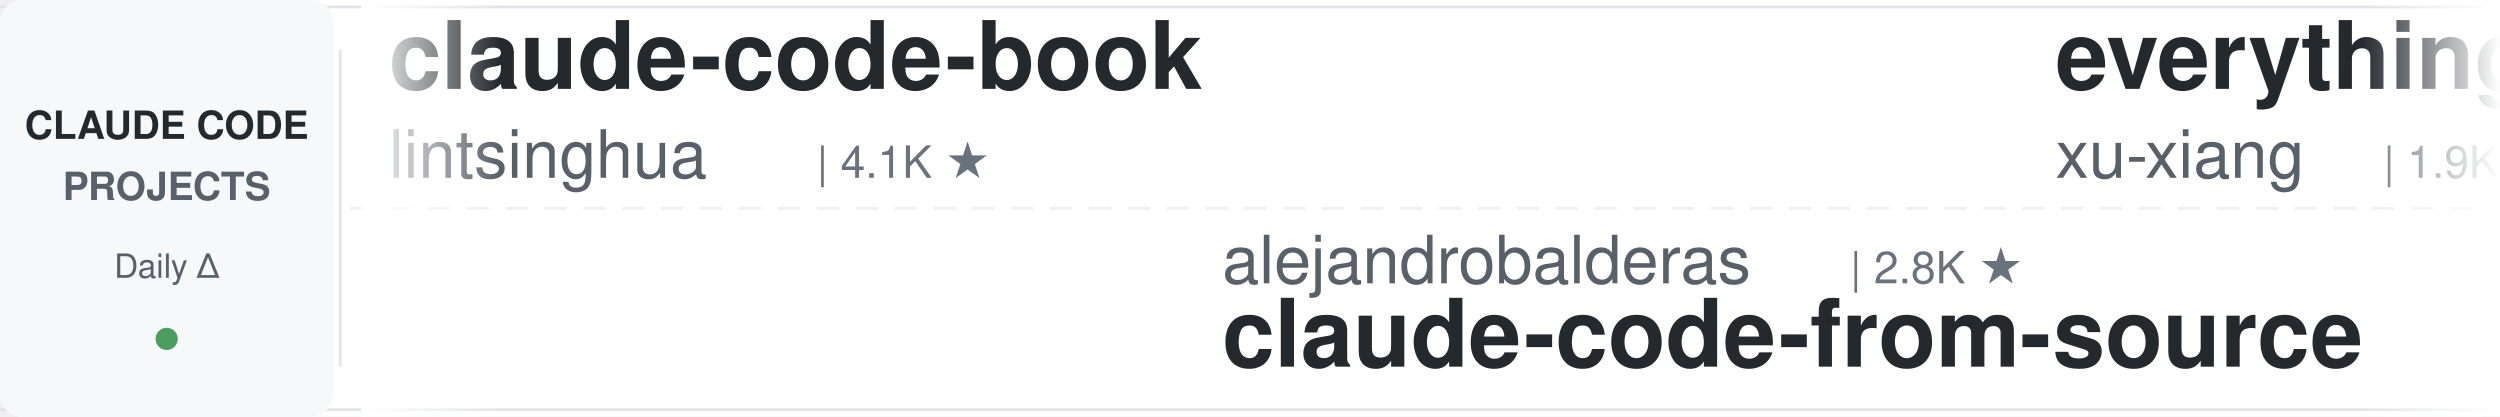
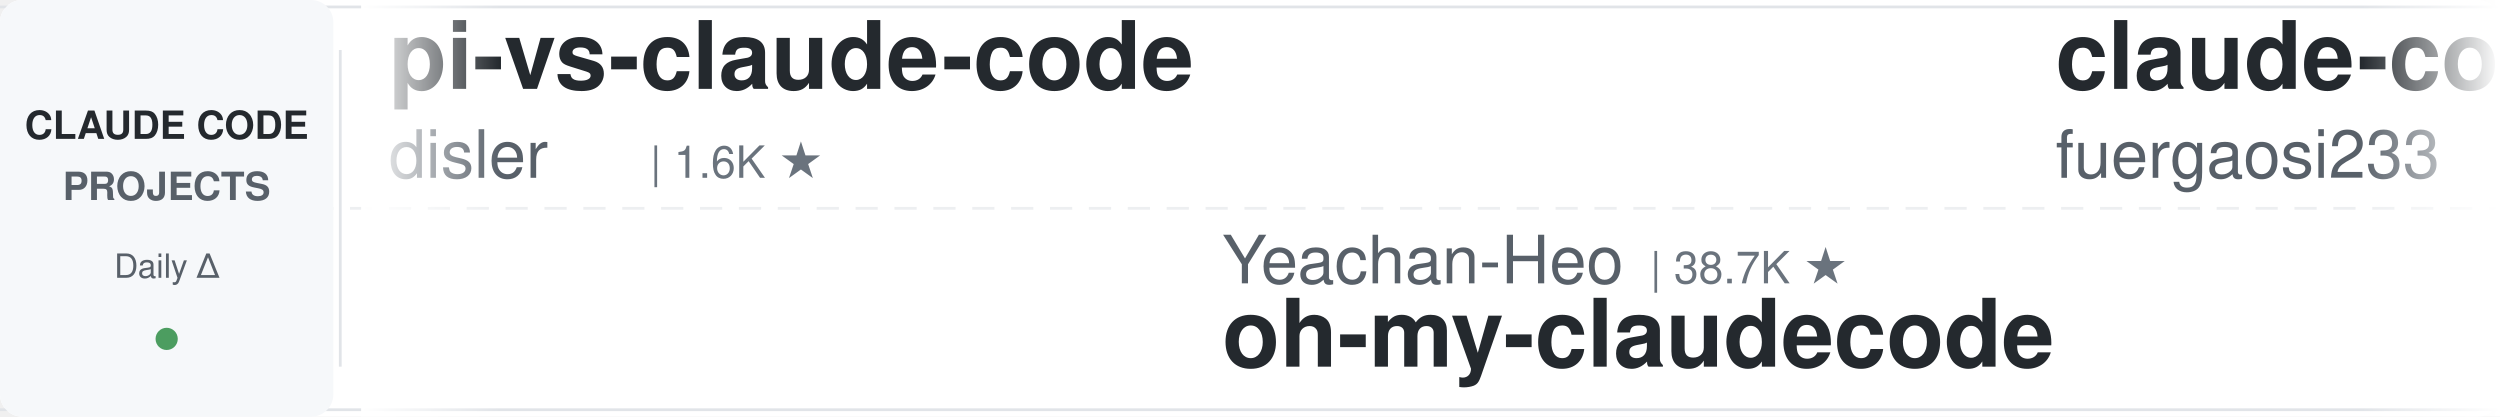
<svg xmlns="http://www.w3.org/2000/svg" width="900" height="150">
  <defs>
    <linearGradient id="leftFade" x1="0%" y1="0%" x2="100%" y2="0%">
      <stop offset="0%" style="stop-color:#ffffff;stop-opacity:1" />
      <stop offset="100%" style="stop-color:#ffffff;stop-opacity:0" />
    </linearGradient>
    <linearGradient id="rightFade" x1="0%" y1="0%" x2="100%" y2="0%">
      <stop offset="0%" style="stop-color:#ffffff;stop-opacity:0" />
      <stop offset="100%" style="stop-color:#ffffff;stop-opacity:1" />
    </linearGradient>
  </defs>
  <rect width="900" height="150" fill="#ffffff" rx="8" />
  <rect x="0" y="2" width="900" height="1" fill="#e1e4e8" />
  <rect x="0" y="147" width="900" height="1" fill="#e1e4e8" />
  <line x1="0" y1="75" x2="900" y2="75" stroke="#e1e4e8" stroke-width="1" stroke-dasharray="8 6" opacity="0.6" />
  <rect x="0" y="0" width="120" height="150" fill="#f6f8fa" rx="8" />
  <text x="60" y="50" font-family="-apple-system, BlinkMacSystemFont, 'Segoe UI', Helvetica, Arial, sans-serif" font-size="14" font-weight="600" fill="#24292e" text-anchor="middle">CLAUDE CODE</text>
  <text x="60" y="72" font-family="-apple-system, BlinkMacSystemFont, 'Segoe UI', Helvetica, Arial, sans-serif" font-size="14" font-weight="600" fill="#586069" text-anchor="middle">PROJECTS</text>
  <text x="60" y="100" font-family="-apple-system, BlinkMacSystemFont, 'Segoe UI', Helvetica, Arial, sans-serif" font-size="12" font-weight="500" fill="#586069" text-anchor="middle">Daily Δ</text>
  <circle cx="60" cy="122" r="4" fill="#22863a" opacity="0.8" />
  <rect x="122" y="18" width="1" height="114" fill="#e1e4e8" />
  <clipPath id="tickerClip">
    <rect x="130" y="0" width="770" height="150" />
  </clipPath>
  <g clip-path="url(#tickerClip)">
    <g id="tickerItems">
      <animateTransform attributeName="transform" attributeType="XML" type="translate" from="0 0" to="-3000 0" dur="54s" repeatCount="indefinite" />
      <g transform="translate(0, 0)">
-         <text x="140" y="32" font-family="-apple-system, BlinkMacSystemFont, 'Segoe UI', Helvetica, Arial, sans-serif" font-size="34" font-weight="600" fill="#24292e">claude-code-book</text>
-         <text x="140" y="64" font-family="-apple-system, BlinkMacSystemFont, 'Segoe UI', Helvetica, Arial, sans-serif" font-size="24" font-weight="400" fill="#586069">lintsinghua</text>
-         <text x="294" y="64" font-family="-apple-system, BlinkMacSystemFont, 'Segoe UI', Helvetica, Arial, sans-serif" font-size="16" font-weight="500" fill="#6a737d">| 4.1K ★</text>
+         <text x="140" y="32" font-family="-apple-system, BlinkMacSystemFont, 'Segoe UI', Helvetica, Arial, sans-serif" font-size="34" font-weight="600" fill="#24292e">pi-vs-claude-code</text>
+         <text x="140" y="64" font-family="-apple-system, BlinkMacSystemFont, 'Segoe UI', Helvetica, Arial, sans-serif" font-size="24" font-weight="400" fill="#586069">disler</text>
+         <text x="234" y="64" font-family="-apple-system, BlinkMacSystemFont, 'Segoe UI', Helvetica, Arial, sans-serif" font-size="16" font-weight="500" fill="#6a737d">| 1.6K ★</text>
      </g>
      <g transform="translate(300, 0)">
-         <text x="140" y="102" font-family="-apple-system, BlinkMacSystemFont, 'Segoe UI', Helvetica, Arial, sans-serif" font-size="24" font-weight="400" fill="#586069">alejandrobalderas</text>
-         <text x="366" y="102" font-family="-apple-system, BlinkMacSystemFont, 'Segoe UI', Helvetica, Arial, sans-serif" font-size="16" font-weight="500" fill="#6a737d">| 2.8K ★</text>
-         <text x="140" y="132" font-family="-apple-system, BlinkMacSystemFont, 'Segoe UI', Helvetica, Arial, sans-serif" font-size="34" font-weight="600" fill="#24292e">claude-code-from-source</text>
+         <text x="140" y="102" font-family="-apple-system, BlinkMacSystemFont, 'Segoe UI', Helvetica, Arial, sans-serif" font-size="24" font-weight="400" fill="#586069">Yeachan-Heo</text>
+         <text x="294" y="102" font-family="-apple-system, BlinkMacSystemFont, 'Segoe UI', Helvetica, Arial, sans-serif" font-size="16" font-weight="500" fill="#6a737d">| 38.7K ★</text>
+         <text x="140" y="132" font-family="-apple-system, BlinkMacSystemFont, 'Segoe UI', Helvetica, Arial, sans-serif" font-size="34" font-weight="600" fill="#24292e">oh-my-claudecode</text>
      </g>
      <g transform="translate(600, 0)">
-         <text x="140" y="32" font-family="-apple-system, BlinkMacSystemFont, 'Segoe UI', Helvetica, Arial, sans-serif" font-size="34" font-weight="600" fill="#24292e">everything-claude-code-z...</text>
-         <text x="140" y="64" font-family="-apple-system, BlinkMacSystemFont, 'Segoe UI', Helvetica, Arial, sans-serif" font-size="24" font-weight="400" fill="#586069">xu-xiang</text>
-         <text x="258" y="64" font-family="-apple-system, BlinkMacSystemFont, 'Segoe UI', Helvetica, Arial, sans-serif" font-size="16" font-weight="500" fill="#6a737d">| 1.9K ★</text>
+         <text x="140" y="32" font-family="-apple-system, BlinkMacSystemFont, 'Segoe UI', Helvetica, Arial, sans-serif" font-size="34" font-weight="600" fill="#24292e">claude-code-proxy</text>
+         <text x="140" y="64" font-family="-apple-system, BlinkMacSystemFont, 'Segoe UI', Helvetica, Arial, sans-serif" font-size="24" font-weight="400" fill="#586069">fuergaosi233</text>
+         <text x="306" y="64" font-family="-apple-system, BlinkMacSystemFont, 'Segoe UI', Helvetica, Arial, sans-serif" font-size="16" font-weight="500" fill="#6a737d">| 2.8K ★</text>
      </g>
      <g transform="translate(900, 0)">
-         <text x="140" y="102" font-family="-apple-system, BlinkMacSystemFont, 'Segoe UI', Helvetica, Arial, sans-serif" font-size="24" font-weight="400" fill="#586069">musistudio</text>
-         <text x="282" y="102" font-family="-apple-system, BlinkMacSystemFont, 'Segoe UI', Helvetica, Arial, sans-serif" font-size="16" font-weight="500" fill="#6a737d">| 36.8K ★</text>
-         <text x="140" y="132" font-family="-apple-system, BlinkMacSystemFont, 'Segoe UI', Helvetica, Arial, sans-serif" font-size="34" font-weight="600" fill="#24292e">claude-code-router</text>
+         <text x="140" y="102" font-family="-apple-system, BlinkMacSystemFont, 'Segoe UI', Helvetica, Arial, sans-serif" font-size="24" font-weight="400" fill="#586069">LING71671</text>
+         <text x="270" y="102" font-family="-apple-system, BlinkMacSystemFont, 'Segoe UI', Helvetica, Arial, sans-serif" font-size="16" font-weight="500" fill="#6a737d">| 945 ★</text>
+         <text x="140" y="132" font-family="-apple-system, BlinkMacSystemFont, 'Segoe UI', Helvetica, Arial, sans-serif" font-size="34" font-weight="600" fill="#24292e">Open-ClaudeCode</text>
      </g>
      <g transform="translate(1200, 0)">
-         <text x="140" y="32" font-family="-apple-system, BlinkMacSystemFont, 'Segoe UI', Helvetica, Arial, sans-serif" font-size="34" font-weight="600" fill="#24292e">oh-my-claudecode</text>
-         <text x="140" y="64" font-family="-apple-system, BlinkMacSystemFont, 'Segoe UI', Helvetica, Arial, sans-serif" font-size="24" font-weight="400" fill="#586069">Yeachan-Heo</text>
-         <text x="294" y="64" font-family="-apple-system, BlinkMacSystemFont, 'Segoe UI', Helvetica, Arial, sans-serif" font-size="16" font-weight="500" fill="#6a737d">| 38.7K ★</text>
+         <text x="140" y="32" font-family="-apple-system, BlinkMacSystemFont, 'Segoe UI', Helvetica, Arial, sans-serif" font-size="34" font-weight="600" fill="#24292e">claude-code-infrastructu...</text>
+         <text x="140" y="64" font-family="-apple-system, BlinkMacSystemFont, 'Segoe UI', Helvetica, Arial, sans-serif" font-size="24" font-weight="400" fill="#586069">diet103</text>
+         <text x="246" y="64" font-family="-apple-system, BlinkMacSystemFont, 'Segoe UI', Helvetica, Arial, sans-serif" font-size="16" font-weight="500" fill="#6a737d">| 10.0K ★</text>
      </g>
      <g transform="translate(1500, 0)">
-         <text x="140" y="102" font-family="-apple-system, BlinkMacSystemFont, 'Segoe UI', Helvetica, Arial, sans-serif" font-size="24" font-weight="400" fill="#586069">Pimzino</text>
-         <text x="246" y="102" font-family="-apple-system, BlinkMacSystemFont, 'Segoe UI', Helvetica, Arial, sans-serif" font-size="16" font-weight="500" fill="#6a737d">| 3.8K ★</text>
-         <text x="140" y="132" font-family="-apple-system, BlinkMacSystemFont, 'Segoe UI', Helvetica, Arial, sans-serif" font-size="34" font-weight="600" fill="#24292e">claude-code-spec-workflo...</text>
+         <text x="140" y="102" font-family="-apple-system, BlinkMacSystemFont, 'Segoe UI', Helvetica, Arial, sans-serif" font-size="24" font-weight="400" fill="#586069">frankbria</text>
+         <text x="270" y="102" font-family="-apple-system, BlinkMacSystemFont, 'Segoe UI', Helvetica, Arial, sans-serif" font-size="16" font-weight="500" fill="#6a737d">| 9.6K ★</text>
+         <text x="140" y="132" font-family="-apple-system, BlinkMacSystemFont, 'Segoe UI', Helvetica, Arial, sans-serif" font-size="34" font-weight="600" fill="#24292e">ralph-claude-code</text>
      </g>
      <g transform="translate(1800, 0)">
-         <text x="140" y="32" font-family="-apple-system, BlinkMacSystemFont, 'Segoe UI', Helvetica, Arial, sans-serif" font-size="34" font-weight="600" fill="#24292e">claude-code-transcripts</text>
-         <text x="140" y="64" font-family="-apple-system, BlinkMacSystemFont, 'Segoe UI', Helvetica, Arial, sans-serif" font-size="24" font-weight="400" fill="#586069">simonw</text>
-         <text x="234" y="64" font-family="-apple-system, BlinkMacSystemFont, 'Segoe UI', Helvetica, Arial, sans-serif" font-size="16" font-weight="500" fill="#6a737d">| 1.7K ★</text>
+         <text x="140" y="32" font-family="-apple-system, BlinkMacSystemFont, 'Segoe UI', Helvetica, Arial, sans-serif" font-size="34" font-weight="600" fill="#24292e">everything-claude-code</text>
+         <text x="140" y="64" font-family="-apple-system, BlinkMacSystemFont, 'Segoe UI', Helvetica, Arial, sans-serif" font-size="24" font-weight="400" fill="#586069">WorldFlowAI</text>
+         <text x="294" y="64" font-family="-apple-system, BlinkMacSystemFont, 'Segoe UI', Helvetica, Arial, sans-serif" font-size="16" font-weight="500" fill="#6a737d">| 1.4K ★</text>
      </g>
      <g transform="translate(2100, 0)">
+         <text x="140" y="102" font-family="-apple-system, BlinkMacSystemFont, 'Segoe UI', Helvetica, Arial, sans-serif" font-size="24" font-weight="400" fill="#586069">repowise-dev</text>
+         <text x="306" y="102" font-family="-apple-system, BlinkMacSystemFont, 'Segoe UI', Helvetica, Arial, sans-serif" font-size="16" font-weight="500" fill="#6a737d">| 1.2K ★</text>
+         <text x="140" y="132" font-family="-apple-system, BlinkMacSystemFont, 'Segoe UI', Helvetica, Arial, sans-serif" font-size="34" font-weight="600" fill="#24292e">claude-code-prompts</text>
+       </g>
+       <g transform="translate(2400, 0)">
+         <text x="140" y="32" font-family="-apple-system, BlinkMacSystemFont, 'Segoe UI', Helvetica, Arial, sans-serif" font-size="34" font-weight="600" fill="#24292e">claude-code-spec-workflo...</text>
+         <text x="140" y="64" font-family="-apple-system, BlinkMacSystemFont, 'Segoe UI', Helvetica, Arial, sans-serif" font-size="24" font-weight="400" fill="#586069">Pimzino</text>
+         <text x="246" y="64" font-family="-apple-system, BlinkMacSystemFont, 'Segoe UI', Helvetica, Arial, sans-serif" font-size="16" font-weight="500" fill="#6a737d">| 3.8K ★</text>
+       </g>
+       <g transform="translate(2700, 0)">
        <text x="140" y="102" font-family="-apple-system, BlinkMacSystemFont, 'Segoe UI', Helvetica, Arial, sans-serif" font-size="24" font-weight="400" fill="#586069">oboard</text>
        <text x="234" y="102" font-family="-apple-system, BlinkMacSystemFont, 'Segoe UI', Helvetica, Arial, sans-serif" font-size="16" font-weight="500" fill="#6a737d">| 3.3K ★</text>
        <text x="140" y="132" font-family="-apple-system, BlinkMacSystemFont, 'Segoe UI', Helvetica, Arial, sans-serif" font-size="34" font-weight="600" fill="#24292e">claude-code-rev</text>
      </g>
-       <g transform="translate(2400, 0)">
-         <text x="140" y="32" font-family="-apple-system, BlinkMacSystemFont, 'Segoe UI', Helvetica, Arial, sans-serif" font-size="34" font-weight="600" fill="#24292e">claude-code-from-scratch</text>
-         <text x="140" y="64" font-family="-apple-system, BlinkMacSystemFont, 'Segoe UI', Helvetica, Arial, sans-serif" font-size="24" font-weight="400" fill="#586069">Windy3f3f3f3f</text>
-         <text x="318" y="64" font-family="-apple-system, BlinkMacSystemFont, 'Segoe UI', Helvetica, Arial, sans-serif" font-size="16" font-weight="500" fill="#6a737d">| 2.6K ★</text>
-       </g>
-       <g transform="translate(2700, 0)">
-         <text x="140" y="102" font-family="-apple-system, BlinkMacSystemFont, 'Segoe UI', Helvetica, Arial, sans-serif" font-size="24" font-weight="400" fill="#586069">JrCx7scC</text>
-         <text x="258" y="102" font-family="-apple-system, BlinkMacSystemFont, 'Segoe UI', Helvetica, Arial, sans-serif" font-size="16" font-weight="500" fill="#6a737d">| 374 ★</text>
-         <text x="140" y="132" font-family="-apple-system, BlinkMacSystemFont, 'Segoe UI', Helvetica, Arial, sans-serif" font-size="34" font-weight="600" fill="#24292e">claude-code-source</text>
-       </g>
      <g transform="translate(3000, 0)">
-         <text x="140" y="32" font-family="-apple-system, BlinkMacSystemFont, 'Segoe UI', Helvetica, Arial, sans-serif" font-size="34" font-weight="600" fill="#24292e">claude-code-book</text>
-         <text x="140" y="64" font-family="-apple-system, BlinkMacSystemFont, 'Segoe UI', Helvetica, Arial, sans-serif" font-size="24" font-weight="400" fill="#586069">lintsinghua</text>
-         <text x="294" y="64" font-family="-apple-system, BlinkMacSystemFont, 'Segoe UI', Helvetica, Arial, sans-serif" font-size="16" font-weight="500" fill="#6a737d">| 4.1K ★</text>
+         <text x="140" y="32" font-family="-apple-system, BlinkMacSystemFont, 'Segoe UI', Helvetica, Arial, sans-serif" font-size="34" font-weight="600" fill="#24292e">pi-vs-claude-code</text>
+         <text x="140" y="64" font-family="-apple-system, BlinkMacSystemFont, 'Segoe UI', Helvetica, Arial, sans-serif" font-size="24" font-weight="400" fill="#586069">disler</text>
+         <text x="234" y="64" font-family="-apple-system, BlinkMacSystemFont, 'Segoe UI', Helvetica, Arial, sans-serif" font-size="16" font-weight="500" fill="#6a737d">| 1.6K ★</text>
      </g>
      <g transform="translate(3300, 0)">
-         <text x="140" y="102" font-family="-apple-system, BlinkMacSystemFont, 'Segoe UI', Helvetica, Arial, sans-serif" font-size="24" font-weight="400" fill="#586069">alejandrobalderas</text>
-         <text x="366" y="102" font-family="-apple-system, BlinkMacSystemFont, 'Segoe UI', Helvetica, Arial, sans-serif" font-size="16" font-weight="500" fill="#6a737d">| 2.8K ★</text>
-         <text x="140" y="132" font-family="-apple-system, BlinkMacSystemFont, 'Segoe UI', Helvetica, Arial, sans-serif" font-size="34" font-weight="600" fill="#24292e">claude-code-from-source</text>
+         <text x="140" y="102" font-family="-apple-system, BlinkMacSystemFont, 'Segoe UI', Helvetica, Arial, sans-serif" font-size="24" font-weight="400" fill="#586069">Yeachan-Heo</text>
+         <text x="294" y="102" font-family="-apple-system, BlinkMacSystemFont, 'Segoe UI', Helvetica, Arial, sans-serif" font-size="16" font-weight="500" fill="#6a737d">| 38.7K ★</text>
+         <text x="140" y="132" font-family="-apple-system, BlinkMacSystemFont, 'Segoe UI', Helvetica, Arial, sans-serif" font-size="34" font-weight="600" fill="#24292e">oh-my-claudecode</text>
      </g>
      <g transform="translate(3600, 0)">
-         <text x="140" y="32" font-family="-apple-system, BlinkMacSystemFont, 'Segoe UI', Helvetica, Arial, sans-serif" font-size="34" font-weight="600" fill="#24292e">everything-claude-code-z...</text>
-         <text x="140" y="64" font-family="-apple-system, BlinkMacSystemFont, 'Segoe UI', Helvetica, Arial, sans-serif" font-size="24" font-weight="400" fill="#586069">xu-xiang</text>
-         <text x="258" y="64" font-family="-apple-system, BlinkMacSystemFont, 'Segoe UI', Helvetica, Arial, sans-serif" font-size="16" font-weight="500" fill="#6a737d">| 1.9K ★</text>
+         <text x="140" y="32" font-family="-apple-system, BlinkMacSystemFont, 'Segoe UI', Helvetica, Arial, sans-serif" font-size="34" font-weight="600" fill="#24292e">claude-code-proxy</text>
+         <text x="140" y="64" font-family="-apple-system, BlinkMacSystemFont, 'Segoe UI', Helvetica, Arial, sans-serif" font-size="24" font-weight="400" fill="#586069">fuergaosi233</text>
+         <text x="306" y="64" font-family="-apple-system, BlinkMacSystemFont, 'Segoe UI', Helvetica, Arial, sans-serif" font-size="16" font-weight="500" fill="#6a737d">| 2.8K ★</text>
      </g>
      <g transform="translate(3900, 0)">
-         <text x="140" y="102" font-family="-apple-system, BlinkMacSystemFont, 'Segoe UI', Helvetica, Arial, sans-serif" font-size="24" font-weight="400" fill="#586069">musistudio</text>
-         <text x="282" y="102" font-family="-apple-system, BlinkMacSystemFont, 'Segoe UI', Helvetica, Arial, sans-serif" font-size="16" font-weight="500" fill="#6a737d">| 36.8K ★</text>
-         <text x="140" y="132" font-family="-apple-system, BlinkMacSystemFont, 'Segoe UI', Helvetica, Arial, sans-serif" font-size="34" font-weight="600" fill="#24292e">claude-code-router</text>
+         <text x="140" y="102" font-family="-apple-system, BlinkMacSystemFont, 'Segoe UI', Helvetica, Arial, sans-serif" font-size="24" font-weight="400" fill="#586069">LING71671</text>
+         <text x="270" y="102" font-family="-apple-system, BlinkMacSystemFont, 'Segoe UI', Helvetica, Arial, sans-serif" font-size="16" font-weight="500" fill="#6a737d">| 945 ★</text>
+         <text x="140" y="132" font-family="-apple-system, BlinkMacSystemFont, 'Segoe UI', Helvetica, Arial, sans-serif" font-size="34" font-weight="600" fill="#24292e">Open-ClaudeCode</text>
      </g>
    </g>
  </g>
  <rect x="130" y="0" width="50" height="150" fill="url(#leftFade)" />
  <rect x="850" y="0" width="50" height="150" fill="url(#rightFade)" />
</svg>
